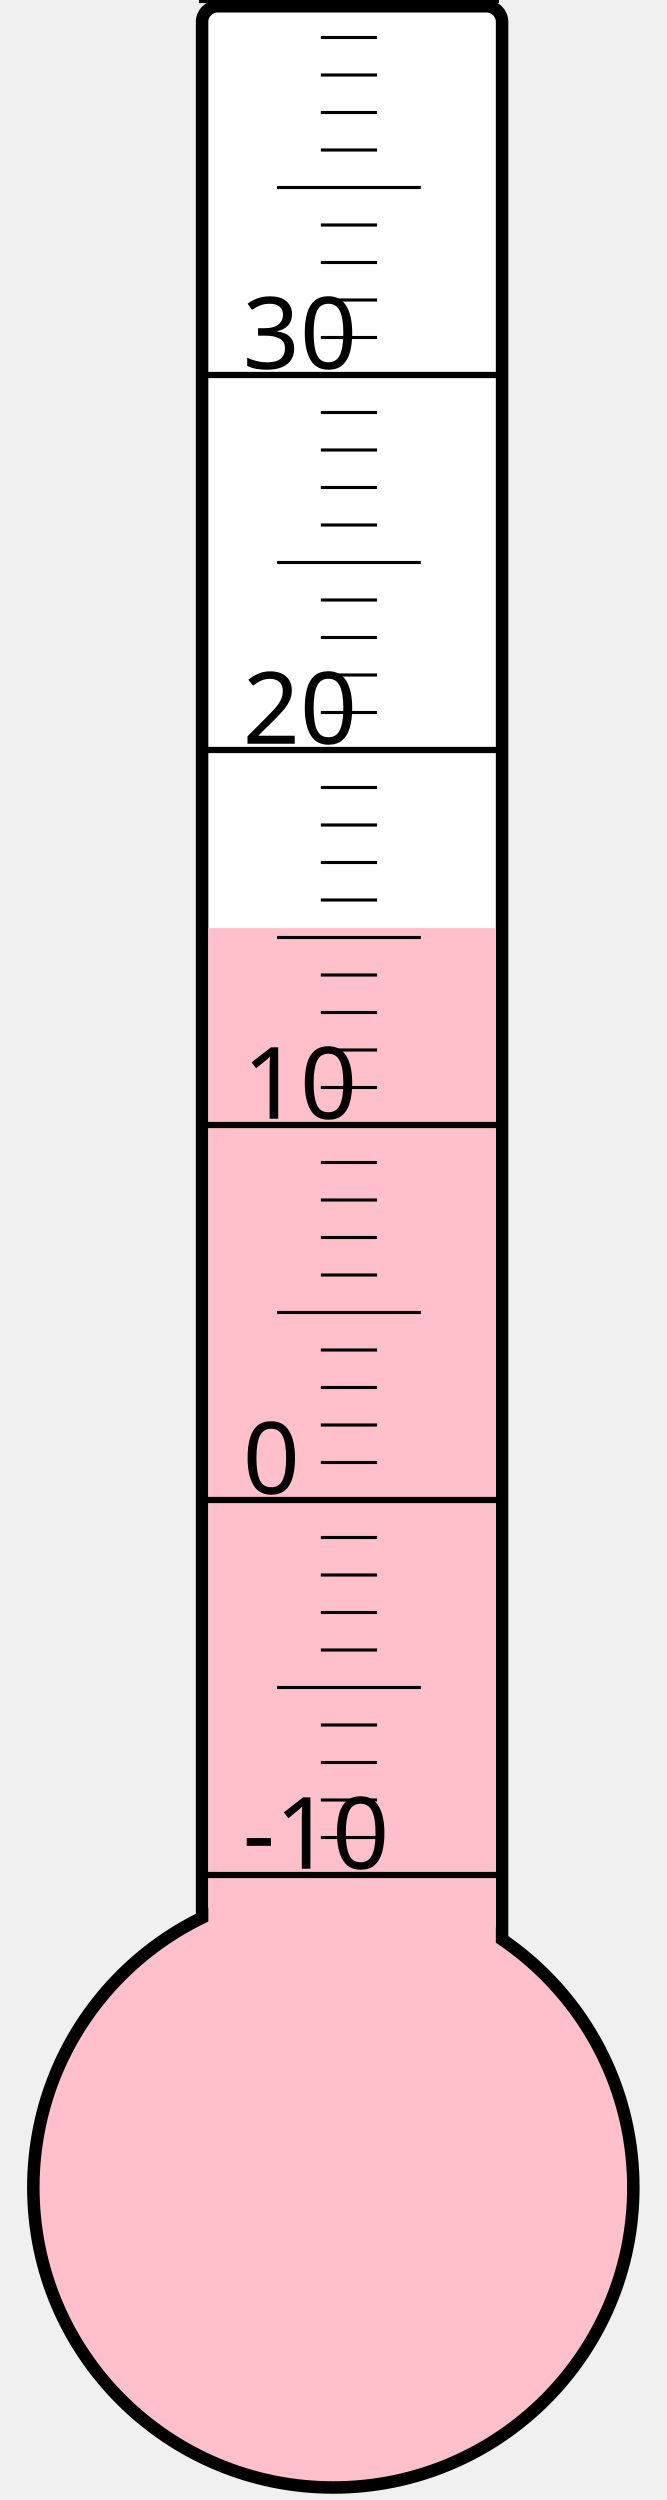
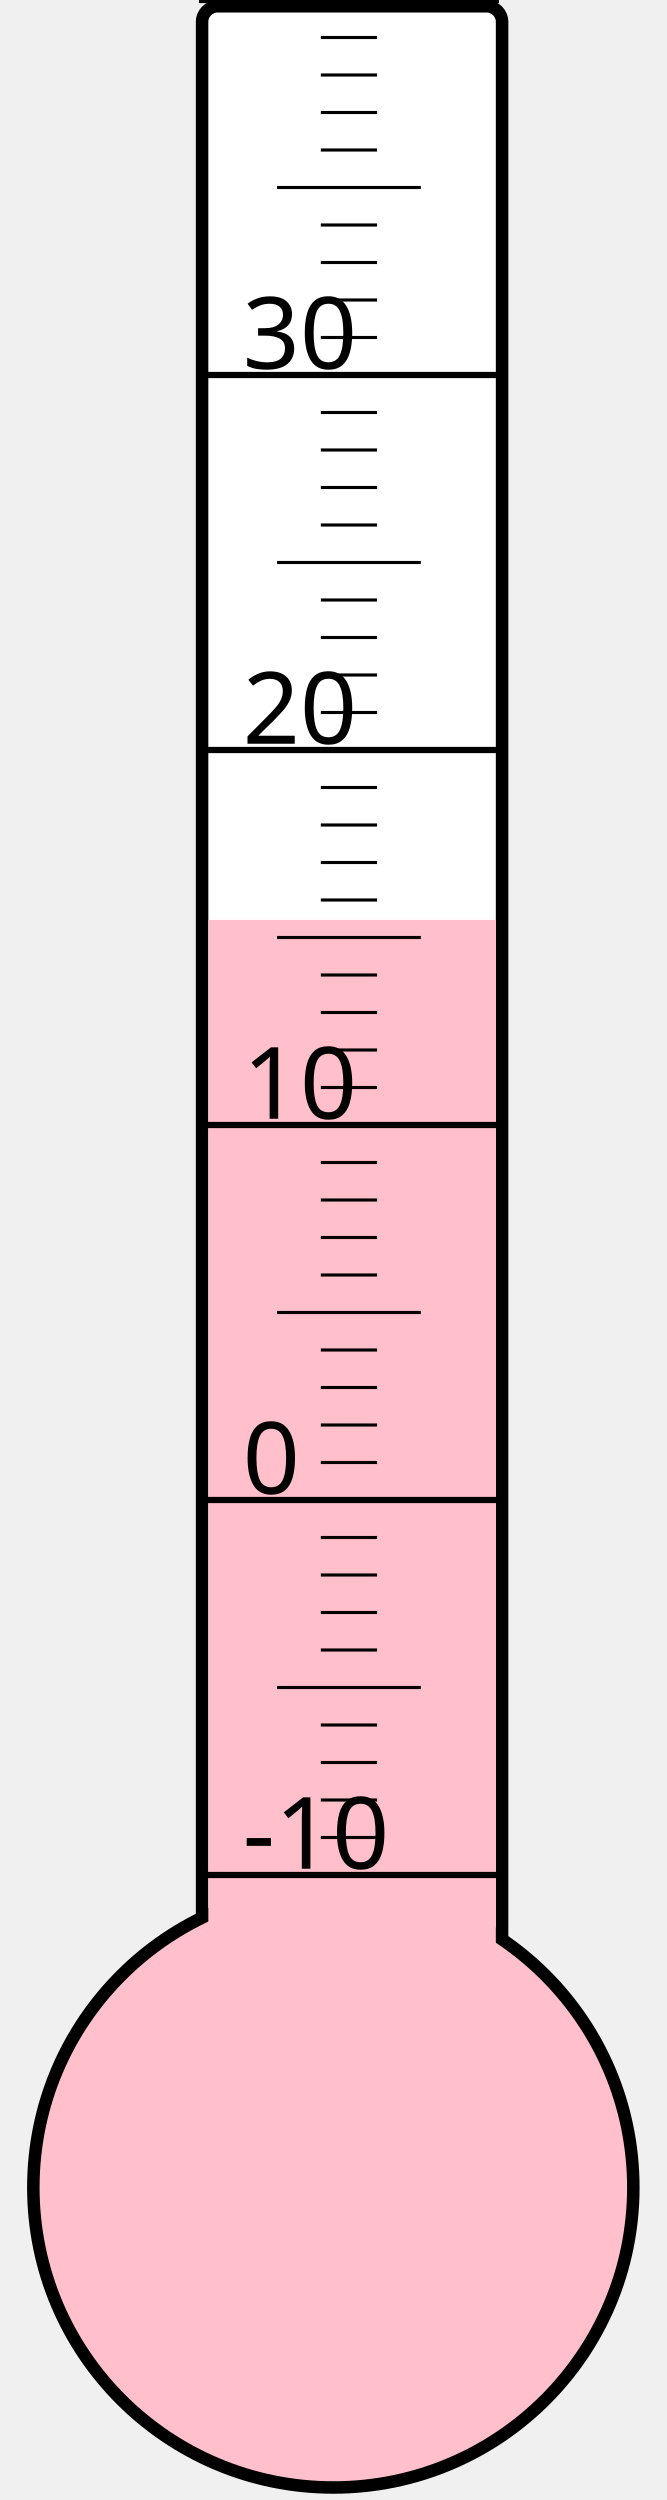
<svg xmlns="http://www.w3.org/2000/svg" width="40px" height="150px" viewBox="0 0 200 800">
  <rect width="200" height="800" x="0" y="0" style="fill: #ffffeb; fill-opacity: 0;" />
  <rect width="96" height="680" x="58" y="2" rx="5" ry="5" style="fill: white; fill-opacity: 1; stroke: black; stroke-width: 4;" />
  <circle cx="100" cy="700" r="96" style="fill: pink; stroke: black; stroke-width: 4;" />
-   <rect width="92" height="403.0" x="60" y="297.0" style="fill: pink; fill-opacity: 1; stroke-width: 0;" />
+   <rect width="92" height="405.625" x="60" y="294.375" style="fill: pink; fill-opacity: 1; stroke-width: 0;" />
  <text x="71" y="598" style="font-family: sans-serif; font-size: 24pt;">-10</text>
  <text x="71" y="478" style="font-family: sans-serif; font-size: 24pt;">0</text>
  <text x="71" y="358" style="font-family: sans-serif; font-size: 24pt;">10</text>
  <text x="71" y="238" style="font-family: sans-serif; font-size: 24pt;">20</text>
  <text x="71" y="118" style="font-family: sans-serif; font-size: 24pt;">30</text>
  <g style="stroke: black;">
    <line x1="57" y1="600" x2="153" y2="600" style="stroke-width: 2;" />
    <line x1="96" y1="588" x2="114" y2="588" style="stroke-width: 1;" />
    <line x1="96" y1="576" x2="114" y2="576" style="stroke-width: 1;" />
    <line x1="96" y1="564" x2="114" y2="564" style="stroke-width: 1;" />
    <line x1="96" y1="552" x2="114" y2="552" style="stroke-width: 1;" />
    <line x1="82" y1="540" x2="128" y2="540" style="stroke-width: 1;" />
    <line x1="96" y1="528" x2="114" y2="528" style="stroke-width: 1;" />
    <line x1="96" y1="516" x2="114" y2="516" style="stroke-width: 1;" />
    <line x1="96" y1="504" x2="114" y2="504" style="stroke-width: 1;" />
    <line x1="96" y1="492" x2="114" y2="492" style="stroke-width: 1;" />
    <line x1="57" y1="480" x2="153" y2="480" style="stroke-width: 2;" />
    <line x1="96" y1="468" x2="114" y2="468" style="stroke-width: 1;" />
    <line x1="96" y1="456" x2="114" y2="456" style="stroke-width: 1;" />
    <line x1="96" y1="444" x2="114" y2="444" style="stroke-width: 1;" />
    <line x1="96" y1="432" x2="114" y2="432" style="stroke-width: 1;" />
    <line x1="82" y1="420" x2="128" y2="420" style="stroke-width: 1;" />
    <line x1="96" y1="408" x2="114" y2="408" style="stroke-width: 1;" />
    <line x1="96" y1="396" x2="114" y2="396" style="stroke-width: 1;" />
    <line x1="96" y1="384" x2="114" y2="384" style="stroke-width: 1;" />
    <line x1="96" y1="372" x2="114" y2="372" style="stroke-width: 1;" />
    <line x1="57" y1="360" x2="153" y2="360" style="stroke-width: 2;" />
    <line x1="96" y1="348" x2="114" y2="348" style="stroke-width: 1;" />
    <line x1="96" y1="336" x2="114" y2="336" style="stroke-width: 1;" />
    <line x1="96" y1="324" x2="114" y2="324" style="stroke-width: 1;" />
    <line x1="96" y1="312" x2="114" y2="312" style="stroke-width: 1;" />
    <line x1="82" y1="300" x2="128" y2="300" style="stroke-width: 1;" />
    <line x1="96" y1="288" x2="114" y2="288" style="stroke-width: 1;" />
    <line x1="96" y1="276" x2="114" y2="276" style="stroke-width: 1;" />
    <line x1="96" y1="264" x2="114" y2="264" style="stroke-width: 1;" />
    <line x1="96" y1="252" x2="114" y2="252" style="stroke-width: 1;" />
    <line x1="57" y1="240" x2="153" y2="240" style="stroke-width: 2;" />
    <line x1="96" y1="228" x2="114" y2="228" style="stroke-width: 1;" />
    <line x1="96" y1="216" x2="114" y2="216" style="stroke-width: 1;" />
    <line x1="96" y1="204" x2="114" y2="204" style="stroke-width: 1;" />
    <line x1="96" y1="192" x2="114" y2="192" style="stroke-width: 1;" />
    <line x1="82" y1="180" x2="128" y2="180" style="stroke-width: 1;" />
    <line x1="96" y1="168" x2="114" y2="168" style="stroke-width: 1;" />
    <line x1="96" y1="156" x2="114" y2="156" style="stroke-width: 1;" />
    <line x1="96" y1="144" x2="114" y2="144" style="stroke-width: 1;" />
    <line x1="96" y1="132" x2="114" y2="132" style="stroke-width: 1;" />
    <line x1="57" y1="120" x2="153" y2="120" style="stroke-width: 2;" />
    <line x1="96" y1="108" x2="114" y2="108" style="stroke-width: 1;" />
    <line x1="96" y1="96" x2="114" y2="96" style="stroke-width: 1;" />
    <line x1="96" y1="84" x2="114" y2="84" style="stroke-width: 1;" />
    <line x1="96" y1="72" x2="114" y2="72" style="stroke-width: 1;" />
    <line x1="82" y1="60" x2="128" y2="60" style="stroke-width: 1;" />
    <line x1="96" y1="48" x2="114" y2="48" style="stroke-width: 1;" />
    <line x1="96" y1="36" x2="114" y2="36" style="stroke-width: 1;" />
    <line x1="96" y1="24" x2="114" y2="24" style="stroke-width: 1;" />
    <line x1="96" y1="12" x2="114" y2="12" style="stroke-width: 1;" />
    <line x1="57" y1="0" x2="153" y2="0" style="stroke-width: 2;" />
  </g>
</svg>
